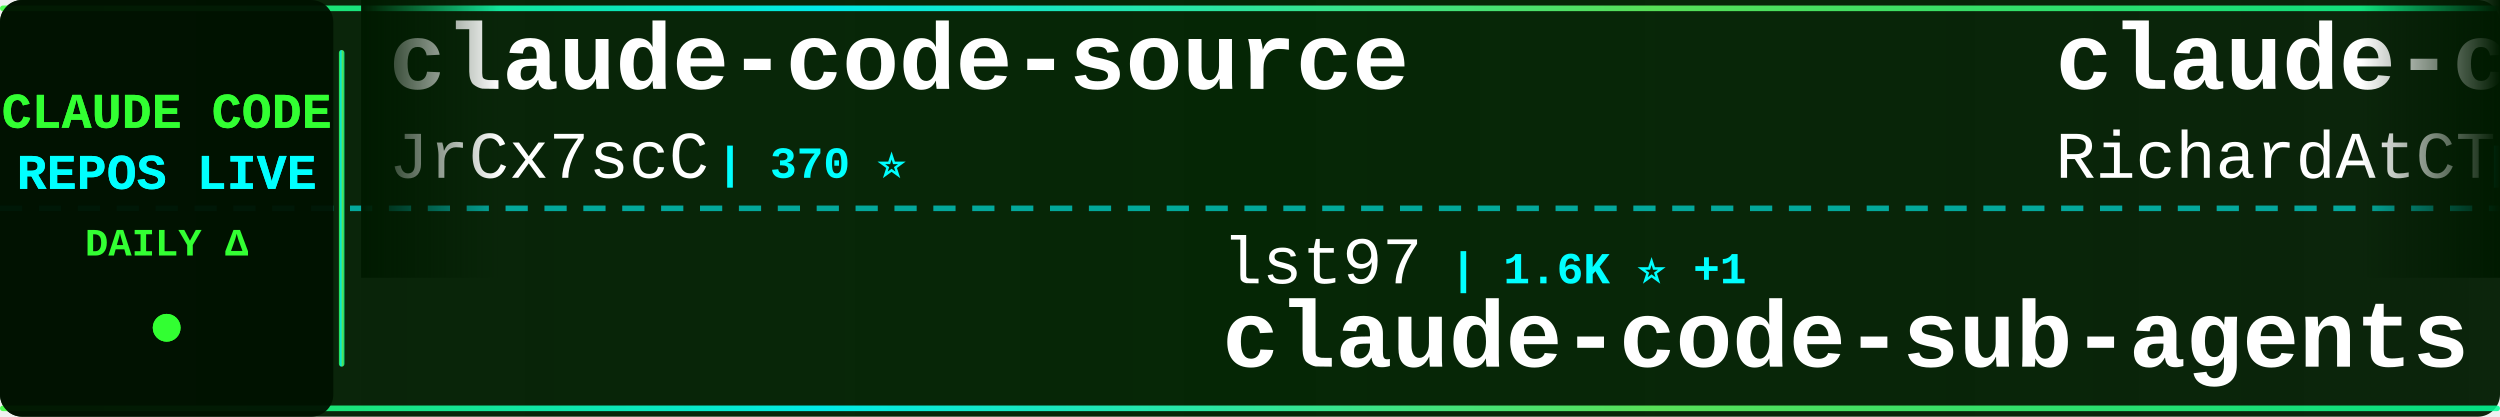
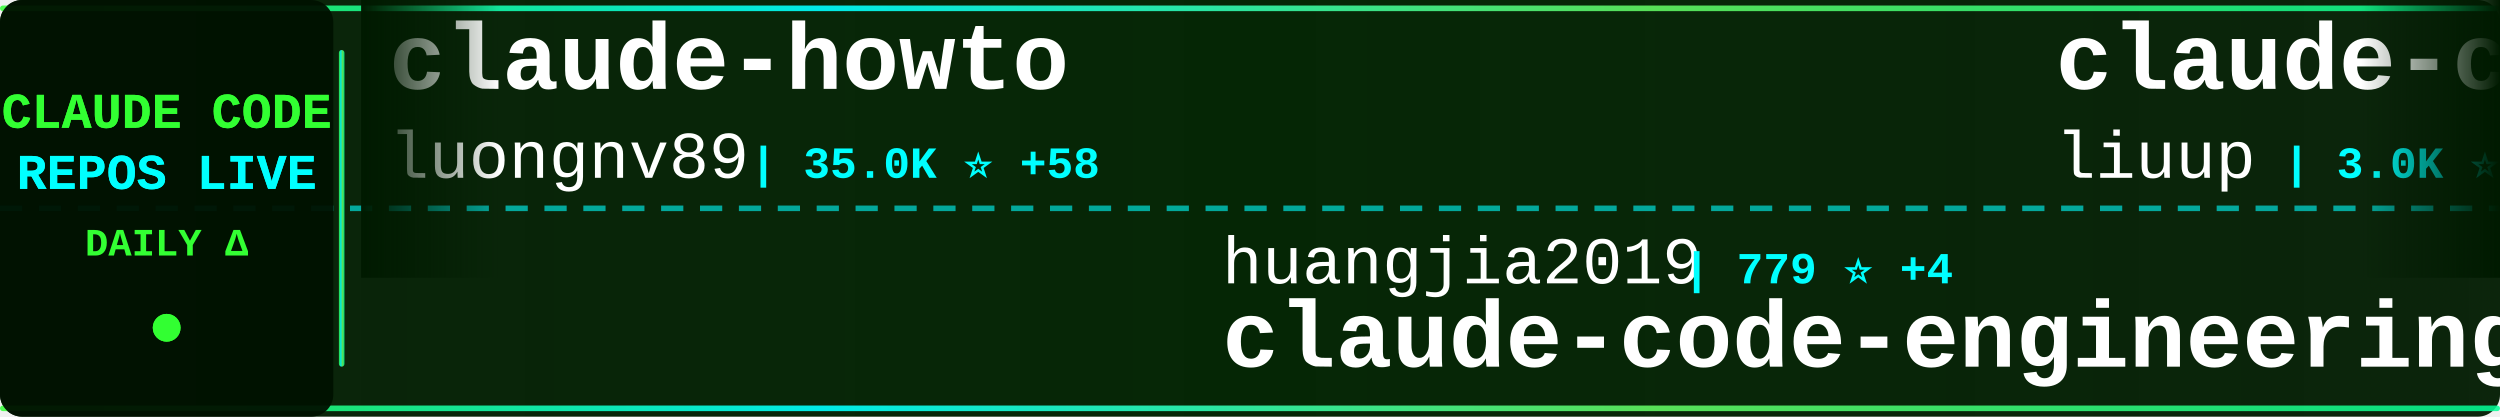
<svg xmlns="http://www.w3.org/2000/svg" width="900" height="150">
  <defs>
    <linearGradient id="tickerBg" x1="0%" y1="0%" x2="100%" y2="0%">
      <stop offset="0%" style="stop-color:#001a00;stop-opacity:0.95" />
      <stop offset="50%" style="stop-color:#002200;stop-opacity:0.98" />
      <stop offset="100%" style="stop-color:#001a00;stop-opacity:0.95" />
    </linearGradient>
    <linearGradient id="borderGrad" x1="0%" y1="0%" x2="100%" y2="0%">
      <stop offset="0%" style="stop-color:#33ff33;stop-opacity:0.85">
        <animate attributeName="stop-opacity" values="0.85;1;0.85" dur="2s" repeatCount="indefinite" />
      </stop>
      <stop offset="33%" style="stop-color:#00ffff;stop-opacity:0.9">
        <animate attributeName="stop-opacity" values="0.9;1;0.9" dur="2.2s" repeatCount="indefinite" />
      </stop>
      <stop offset="66%" style="stop-color:#66ff66;stop-opacity:0.85">
        <animate attributeName="stop-opacity" values="0.85;1;0.85" dur="1.8s" repeatCount="indefinite" />
      </stop>
      <stop offset="100%" style="stop-color:#00ff99;stop-opacity:0.85">
        <animate attributeName="stop-opacity" values="0.85;1;0.85" dur="2s" repeatCount="indefinite" />
      </stop>
    </linearGradient>
    <filter id="textGlow">
      <feGaussianBlur stdDeviation="0.1" result="coloredBlur" />
      <feMerge>
        <feMergeNode in="coloredBlur" />
        <feMergeNode in="SourceGraphic" />
      </feMerge>
    </filter>
    <filter id="metricGlow">
      <feGaussianBlur stdDeviation="0.2" result="coloredBlur" />
      <feMerge>
        <feMergeNode in="coloredBlur" />
        <feMergeNode in="SourceGraphic" />
      </feMerge>
    </filter>
    <linearGradient id="leftFade" x1="0%" y1="0%" x2="100%" y2="0%">
      <stop offset="0%" style="stop-color:#001a00;stop-opacity:1" />
      <stop offset="100%" style="stop-color:#001a00;stop-opacity:0" />
    </linearGradient>
    <linearGradient id="rightFade" x1="0%" y1="0%" x2="100%" y2="0%">
      <stop offset="0%" style="stop-color:#001a00;stop-opacity:0" />
      <stop offset="100%" style="stop-color:#001a00;stop-opacity:1" />
    </linearGradient>
  </defs>
  <rect width="900" height="150" fill="url(#tickerBg)" rx="8" />
  <rect x="0" y="2" width="900" height="2" fill="url(#borderGrad)" rx="1" />
  <rect x="0" y="146" width="900" height="2" fill="url(#borderGrad)" rx="1" />
  <line x1="0" y1="75" x2="900" y2="75" stroke="#00ffff" stroke-width="2" stroke-dasharray="8 6" opacity="0.6" />
  <rect x="0" y="0" width="120" height="150" fill="#001100" opacity="0.95" rx="8" />
  <text x="60" y="46" font-family="'Courier New', monospace" font-size="18" font-weight="bold" fill="#33ff33" text-anchor="middle" filter="url(#textGlow)">
    CLAUDE CODE
  </text>
  <text x="60" y="68" font-family="'Courier New', monospace" font-size="18" font-weight="bold" fill="#00ffff" text-anchor="middle" filter="url(#textGlow)">
    REPOS LIVE
  </text>
  <text x="60" y="92" font-family="'Courier New', monospace" font-size="14" font-weight="bold" fill="#33ff33" text-anchor="middle">
    DAILY Δ
  </text>
  <circle cx="60" cy="118" r="5" fill="#33ff33" filter="url(#metricGlow)">
    <animate attributeName="r" values="4;6;4" dur="1.5s" repeatCount="indefinite" />
    <animate attributeName="opacity" values="0.6;1;0.6" dur="1.5s" repeatCount="indefinite" />
  </circle>
  <rect x="122" y="18" width="2" height="114" fill="url(#borderGrad)" rx="1" />
  <clipPath id="tickerClip">
    <rect x="130" y="0" width="770" height="150" />
  </clipPath>
  <g clip-path="url(#tickerClip)">
    <g id="tickerItems">
      <animateTransform attributeName="transform" attributeType="XML" type="translate" from="0 0" to="-3000 0" dur="54s" repeatCount="indefinite" />
      <g transform="translate(0, 0)">
-         <text x="140" y="32" font-family="'Courier New', monospace" font-size="34" font-weight="bold" fill="#ffffff">claude-code-source</text>
-         <text x="140" y="64" font-family="'Courier New', monospace" font-size="24" font-weight="normal" fill="#ffffff" opacity="1.0">JrCx7scC</text>
-         <text x="258" y="64" font-family="'Courier New', monospace" font-size="16" font-weight="bold" fill="#00ffff"> | 370 ⭐</text>
+         <text x="140" y="32" font-family="'Courier New', monospace" font-size="34" font-weight="bold" fill="#ffffff">claude-howto</text>
+         <text x="140" y="64" font-family="'Courier New', monospace" font-size="24" font-weight="normal" fill="#ffffff" opacity="1.0">luongnv89</text>
+         <text x="270" y="64" font-family="'Courier New', monospace" font-size="16" font-weight="bold" fill="#00ffff"> | 35.0K ⭐ +58</text>
      </g>
      <g transform="translate(300, 0)">
-         <text x="140" y="102" font-family="'Courier New', monospace" font-size="24" font-weight="normal" fill="#ffffff" opacity="1.0">lst97</text>
-         <text x="222" y="102" font-family="'Courier New', monospace" font-size="16" font-weight="bold" fill="#00ffff"> | 1.6K ⭐ +1</text>
-         <text x="140" y="132" font-family="'Courier New', monospace" font-size="34" font-weight="bold" fill="#ffffff">claude-code-sub-agents</text>
+         <text x="140" y="102" font-family="'Courier New', monospace" font-size="24" font-weight="normal" fill="#ffffff" opacity="1.0">huangjia2019</text>
+         <text x="306" y="102" font-family="'Courier New', monospace" font-size="16" font-weight="bold" fill="#00ffff"> | 779 ⭐ +4</text>
+         <text x="140" y="132" font-family="'Courier New', monospace" font-size="34" font-weight="bold" fill="#ffffff">claude-code-engineering</text>
      </g>
      <g transform="translate(600, 0)">
-         <text x="140" y="32" font-family="'Courier New', monospace" font-size="34" font-weight="bold" fill="#ffffff">claude-code-telegram</text>
-         <text x="140" y="64" font-family="'Courier New', monospace" font-size="24" font-weight="normal" fill="#ffffff" opacity="1.0">RichardAtCT</text>
-         <text x="294" y="64" font-family="'Courier New', monospace" font-size="16" font-weight="bold" fill="#00ffff"> | 2.7K ⭐ +3</text>
+         <text x="140" y="32" font-family="'Courier New', monospace" font-size="34" font-weight="bold" fill="#ffffff">claude-code-analysis</text>
+         <text x="140" y="64" font-family="'Courier New', monospace" font-size="24" font-weight="normal" fill="#ffffff" opacity="1.0">liuup</text>
+         <text x="222" y="64" font-family="'Courier New', monospace" font-size="16" font-weight="bold" fill="#00ffff"> | 3.0K ⭐ +25</text>
      </g>
      <g transform="translate(900, 0)">
-         <text x="140" y="102" font-family="'Courier New', monospace" font-size="24" font-weight="normal" fill="#ffffff" opacity="1.0">Windy3f3f3f3f</text>
-         <text x="318" y="102" font-family="'Courier New', monospace" font-size="16" font-weight="bold" fill="#00ffff"> | 1.4K ⭐ +11</text>
-         <text x="140" y="132" font-family="'Courier New', monospace" font-size="34" font-weight="bold" fill="#ffffff">claude-code-from-scratch</text>
+         <text x="140" y="102" font-family="'Courier New', monospace" font-size="24" font-weight="normal" fill="#ffffff" opacity="1.0">musistudio</text>
+         <text x="282" y="102" font-family="'Courier New', monospace" font-size="16" font-weight="bold" fill="#00ffff"> | 34.7K ⭐ +38</text>
+         <text x="140" y="132" font-family="'Courier New', monospace" font-size="34" font-weight="bold" fill="#ffffff">claude-code-router</text>
      </g>
      <g transform="translate(1200, 0)">
-         <text x="140" y="32" font-family="'Courier New', monospace" font-size="34" font-weight="bold" fill="#ffffff">claude-code-proxy</text>
-         <text x="140" y="64" font-family="'Courier New', monospace" font-size="24" font-weight="normal" fill="#ffffff" opacity="1.0">1rgs</text>
-         <text x="210" y="64" font-family="'Courier New', monospace" font-size="16" font-weight="bold" fill="#00ffff"> | 3.6K ⭐ +2</text>
+         <text x="140" y="32" font-family="'Courier New', monospace" font-size="34" font-weight="bold" fill="#ffffff">pi-vs-claude-code</text>
+         <text x="140" y="64" font-family="'Courier New', monospace" font-size="24" font-weight="normal" fill="#ffffff" opacity="1.0">disler</text>
+         <text x="234" y="64" font-family="'Courier New', monospace" font-size="16" font-weight="bold" fill="#00ffff"> | 1.3K ⭐ +5</text>
      </g>
      <g transform="translate(1500, 0)">
-         <text x="140" y="102" font-family="'Courier New', monospace" font-size="24" font-weight="normal" fill="#ffffff" opacity="1.0">Cranot</text>
-         <text x="234" y="102" font-family="'Courier New', monospace" font-size="16" font-weight="bold" fill="#00ffff"> | 2.8K ⭐</text>
-         <text x="140" y="132" font-family="'Courier New', monospace" font-size="34" font-weight="bold" fill="#ffffff">claude-code-guide</text>
+         <text x="140" y="102" font-family="'Courier New', monospace" font-size="24" font-weight="normal" fill="#ffffff" opacity="1.0">ponponon</text>
+         <text x="258" y="102" font-family="'Courier New', monospace" font-size="16" font-weight="bold" fill="#00ffff"> | 2.3K ⭐ +2</text>
+         <text x="140" y="132" font-family="'Courier New', monospace" font-size="34" font-weight="bold" fill="#ffffff">claude_code_src</text>
      </g>
      <g transform="translate(1800, 0)">
-         <text x="140" y="32" font-family="'Courier New', monospace" font-size="34" font-weight="bold" fill="#ffffff">claude_codex_bridge</text>
-         <text x="140" y="64" font-family="'Courier New', monospace" font-size="24" font-weight="normal" fill="#ffffff" opacity="1.0">SeemSeam</text>
-         <text x="258" y="64" font-family="'Courier New', monospace" font-size="16" font-weight="bold" fill="#00ffff"> | 2.9K ⭐ +14</text>
+         <text x="140" y="32" font-family="'Courier New', monospace" font-size="34" font-weight="bold" fill="#ffffff">CLIProxyAPI</text>
+         <text x="140" y="64" font-family="'Courier New', monospace" font-size="24" font-weight="normal" fill="#ffffff" opacity="1.0">router-for-me</text>
+         <text x="318" y="64" font-family="'Courier New', monospace" font-size="16" font-weight="bold" fill="#00ffff"> | 36.1K ⭐ +86</text>
      </g>
      <g transform="translate(2100, 0)">
-         <text x="140" y="102" font-family="'Courier New', monospace" font-size="24" font-weight="normal" fill="#ffffff" opacity="1.0">darcyegb</text>
-         <text x="258" y="102" font-family="'Courier New', monospace" font-size="16" font-weight="bold" fill="#00ffff"> | 715 ⭐ +1</text>
-         <text x="140" y="132" font-family="'Courier New', monospace" font-size="34" font-weight="bold" fill="#ffffff">ClaudeCodeAgents</text>
+         <text x="140" y="102" font-family="'Courier New', monospace" font-size="24" font-weight="normal" fill="#ffffff" opacity="1.0">huangserva</text>
+         <text x="282" y="102" font-family="'Courier New', monospace" font-size="16" font-weight="bold" fill="#00ffff"> | 597 ⭐</text>
+         <text x="140" y="132" font-family="'Courier New', monospace" font-size="34" font-weight="bold" fill="#ffffff">claude-code-cli</text>
      </g>
      <g transform="translate(2400, 0)">
-         <text x="140" y="32" font-family="'Courier New', monospace" font-size="34" font-weight="bold" fill="#ffffff">claude-code-sourcemap</text>
-         <text x="140" y="64" font-family="'Courier New', monospace" font-size="24" font-weight="normal" fill="#ffffff" opacity="1.0">ChinaSiro</text>
-         <text x="270" y="64" font-family="'Courier New', monospace" font-size="16" font-weight="bold" fill="#00ffff"> | 9.3K ⭐ +14</text>
+         <text x="140" y="32" font-family="'Courier New', monospace" font-size="34" font-weight="bold" fill="#ffffff">edmunds-claude-code</text>
+         <text x="140" y="64" font-family="'Courier New', monospace" font-size="24" font-weight="normal" fill="#ffffff" opacity="1.0">edmund-io</text>
+         <text x="270" y="64" font-family="'Courier New', monospace" font-size="16" font-weight="bold" fill="#00ffff"> | 1.5K ⭐</text>
      </g>
      <g transform="translate(2700, 0)">
-         <text x="140" y="102" font-family="'Courier New', monospace" font-size="24" font-weight="normal" fill="#ffffff" opacity="1.0">multica-ai</text>
-         <text x="282" y="102" font-family="'Courier New', monospace" font-size="16" font-weight="bold" fill="#00ffff"> | 168.6K ⭐ +1.0K</text>
-         <text x="140" y="132" font-family="'Courier New', monospace" font-size="34" font-weight="bold" fill="#ffffff">andrej-karpathy-skills</text>
+         <text x="140" y="102" font-family="'Courier New', monospace" font-size="24" font-weight="normal" fill="#ffffff" opacity="1.0">andrew-kramer-inno</text>
+         <text x="378" y="102" font-family="'Courier New', monospace" font-size="16" font-weight="bold" fill="#00ffff"> | 592 ⭐</text>
+         <text x="140" y="132" font-family="'Courier New', monospace" font-size="34" font-weight="bold" fill="#ffffff">claude-code-source-build</text>
      </g>
      <g transform="translate(3000, 0)">
-         <text x="140" y="32" font-family="'Courier New', monospace" font-size="34" font-weight="bold" fill="#ffffff">claude-code-source</text>
-         <text x="140" y="64" font-family="'Courier New', monospace" font-size="24" font-weight="normal" fill="#ffffff" opacity="1.0">JrCx7scC</text>
-         <text x="258" y="64" font-family="'Courier New', monospace" font-size="16" font-weight="bold" fill="#00ffff"> | 370 ⭐</text>
+         <text x="140" y="32" font-family="'Courier New', monospace" font-size="34" font-weight="bold" fill="#ffffff">claude-howto</text>
+         <text x="140" y="64" font-family="'Courier New', monospace" font-size="24" font-weight="normal" fill="#ffffff" opacity="1.0">luongnv89</text>
+         <text x="270" y="64" font-family="'Courier New', monospace" font-size="16" font-weight="bold" fill="#00ffff"> | 35.0K ⭐ +58</text>
      </g>
      <g transform="translate(3300, 0)">
-         <text x="140" y="102" font-family="'Courier New', monospace" font-size="24" font-weight="normal" fill="#ffffff" opacity="1.0">lst97</text>
-         <text x="222" y="102" font-family="'Courier New', monospace" font-size="16" font-weight="bold" fill="#00ffff"> | 1.6K ⭐ +1</text>
-         <text x="140" y="132" font-family="'Courier New', monospace" font-size="34" font-weight="bold" fill="#ffffff">claude-code-sub-agents</text>
+         <text x="140" y="102" font-family="'Courier New', monospace" font-size="24" font-weight="normal" fill="#ffffff" opacity="1.0">huangjia2019</text>
+         <text x="306" y="102" font-family="'Courier New', monospace" font-size="16" font-weight="bold" fill="#00ffff"> | 779 ⭐ +4</text>
+         <text x="140" y="132" font-family="'Courier New', monospace" font-size="34" font-weight="bold" fill="#ffffff">claude-code-engineering</text>
      </g>
      <g transform="translate(3600, 0)">
-         <text x="140" y="32" font-family="'Courier New', monospace" font-size="34" font-weight="bold" fill="#ffffff">claude-code-telegram</text>
-         <text x="140" y="64" font-family="'Courier New', monospace" font-size="24" font-weight="normal" fill="#ffffff" opacity="1.0">RichardAtCT</text>
-         <text x="294" y="64" font-family="'Courier New', monospace" font-size="16" font-weight="bold" fill="#00ffff"> | 2.7K ⭐ +3</text>
+         <text x="140" y="32" font-family="'Courier New', monospace" font-size="34" font-weight="bold" fill="#ffffff">claude-code-analysis</text>
+         <text x="140" y="64" font-family="'Courier New', monospace" font-size="24" font-weight="normal" fill="#ffffff" opacity="1.0">liuup</text>
+         <text x="222" y="64" font-family="'Courier New', monospace" font-size="16" font-weight="bold" fill="#00ffff"> | 3.0K ⭐ +25</text>
      </g>
      <g transform="translate(3900, 0)">
-         <text x="140" y="102" font-family="'Courier New', monospace" font-size="24" font-weight="normal" fill="#ffffff" opacity="1.0">Windy3f3f3f3f</text>
-         <text x="318" y="102" font-family="'Courier New', monospace" font-size="16" font-weight="bold" fill="#00ffff"> | 1.4K ⭐ +11</text>
-         <text x="140" y="132" font-family="'Courier New', monospace" font-size="34" font-weight="bold" fill="#ffffff">claude-code-from-scratch</text>
+         <text x="140" y="102" font-family="'Courier New', monospace" font-size="24" font-weight="normal" fill="#ffffff" opacity="1.0">musistudio</text>
+         <text x="282" y="102" font-family="'Courier New', monospace" font-size="16" font-weight="bold" fill="#00ffff"> | 34.7K ⭐ +38</text>
+         <text x="140" y="132" font-family="'Courier New', monospace" font-size="34" font-weight="bold" fill="#ffffff">claude-code-router</text>
      </g>
    </g>
  </g>
  <rect x="130" y="0" width="50" height="100" fill="url(#leftFade)" />
  <rect x="850" y="0" width="50" height="100" fill="url(#rightFade)" />
</svg>
